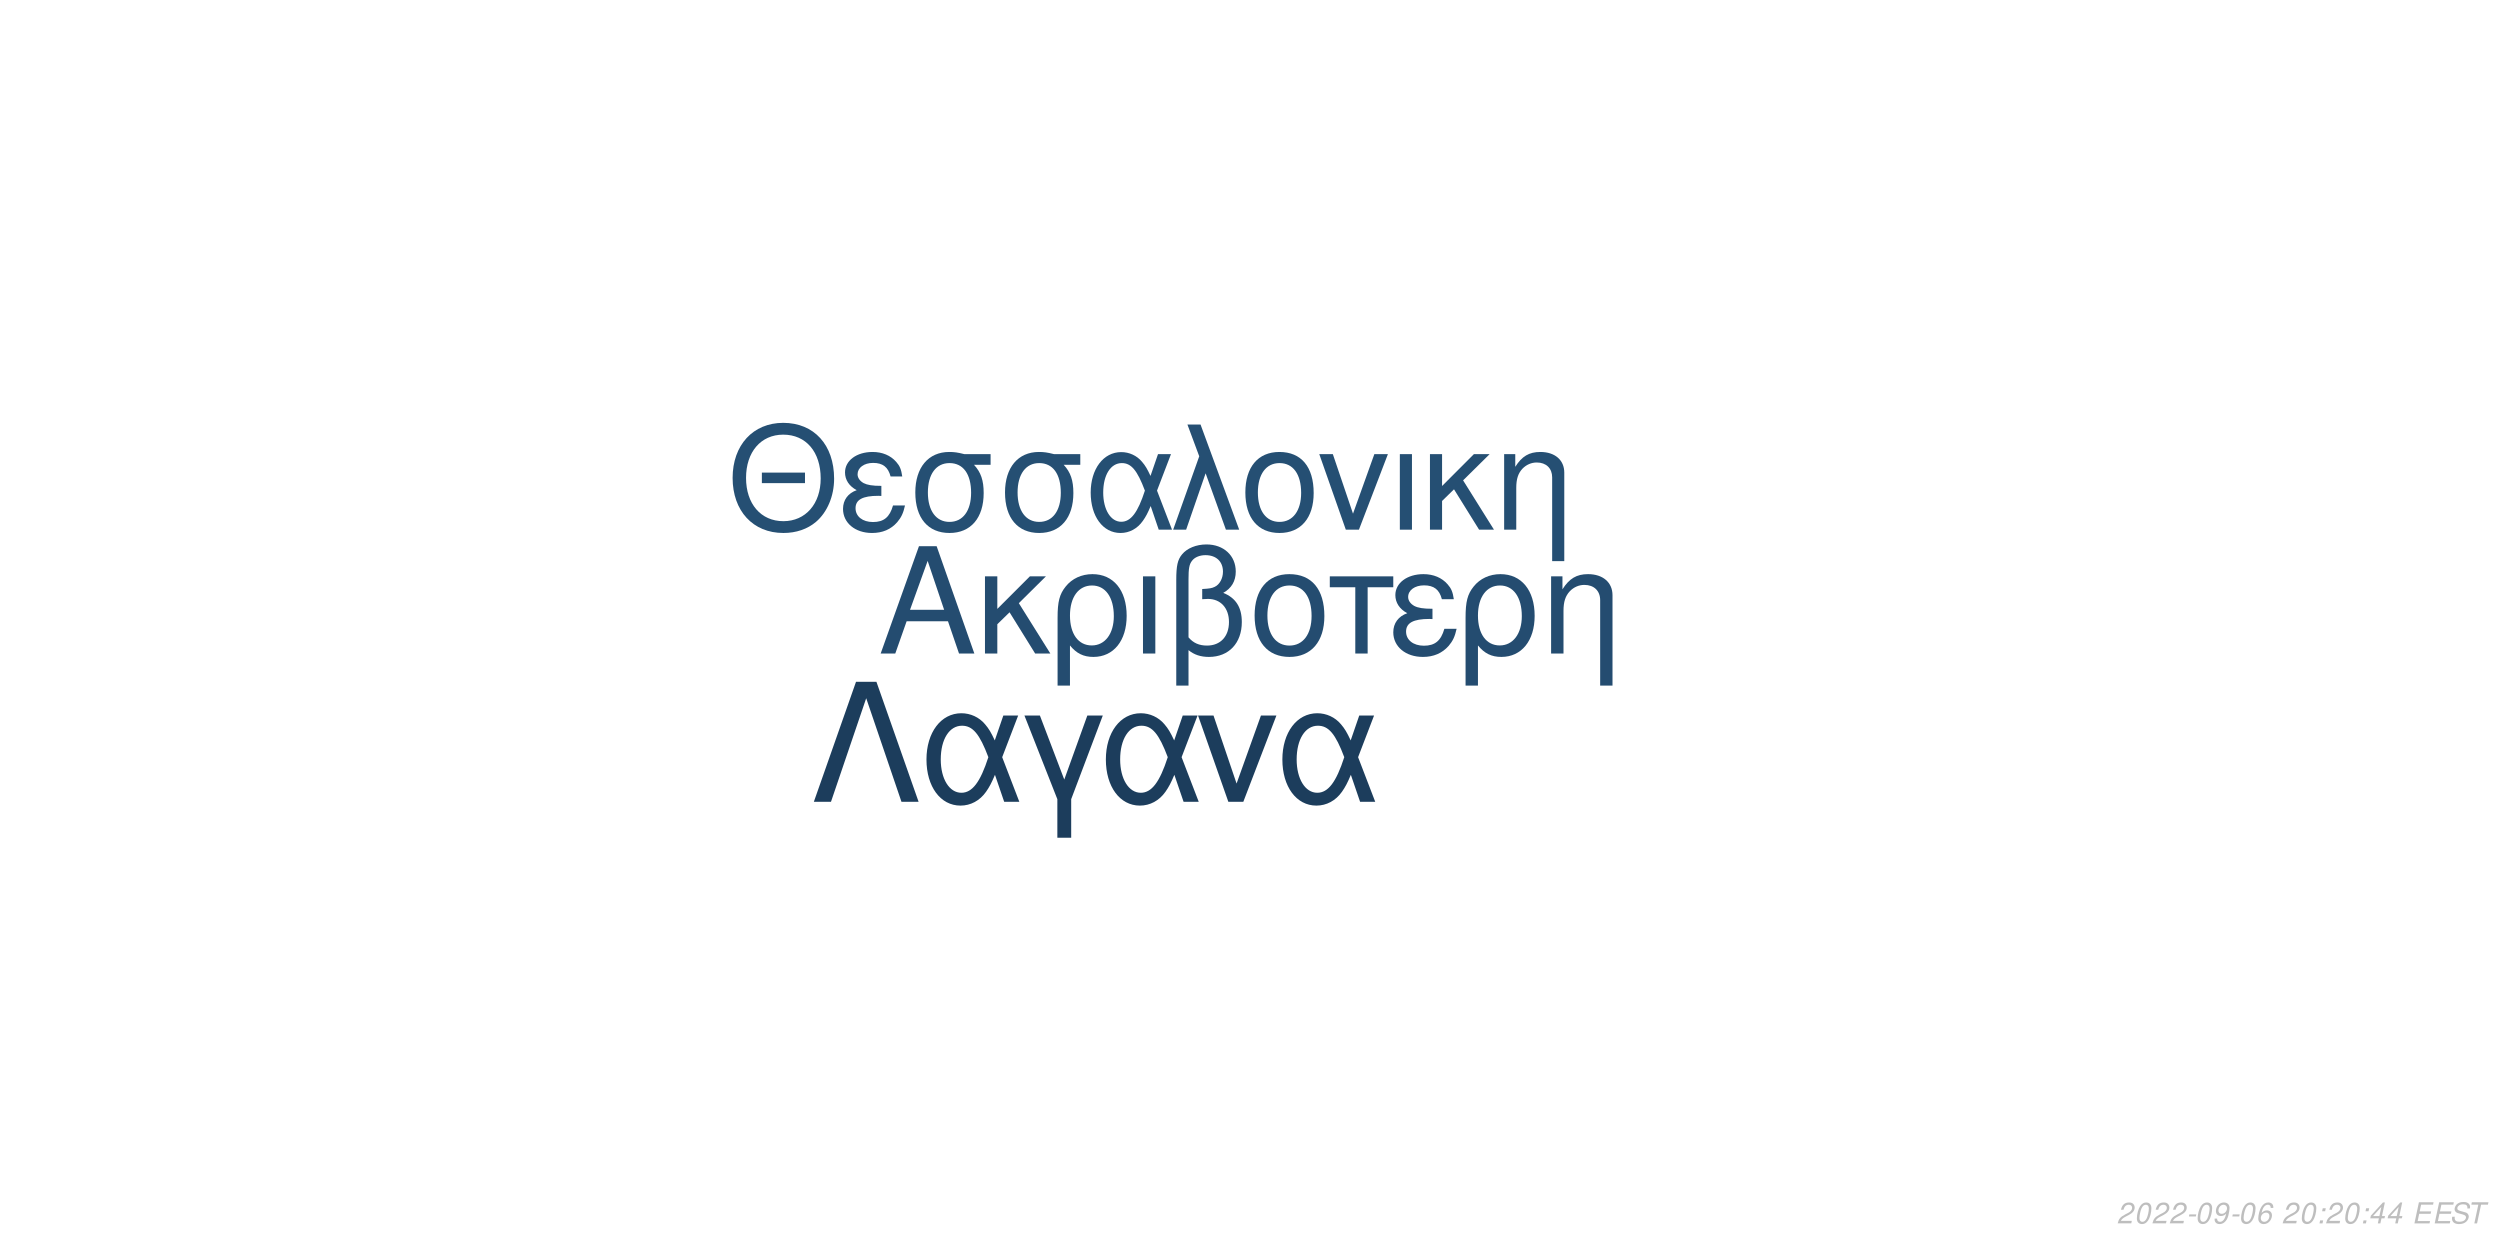
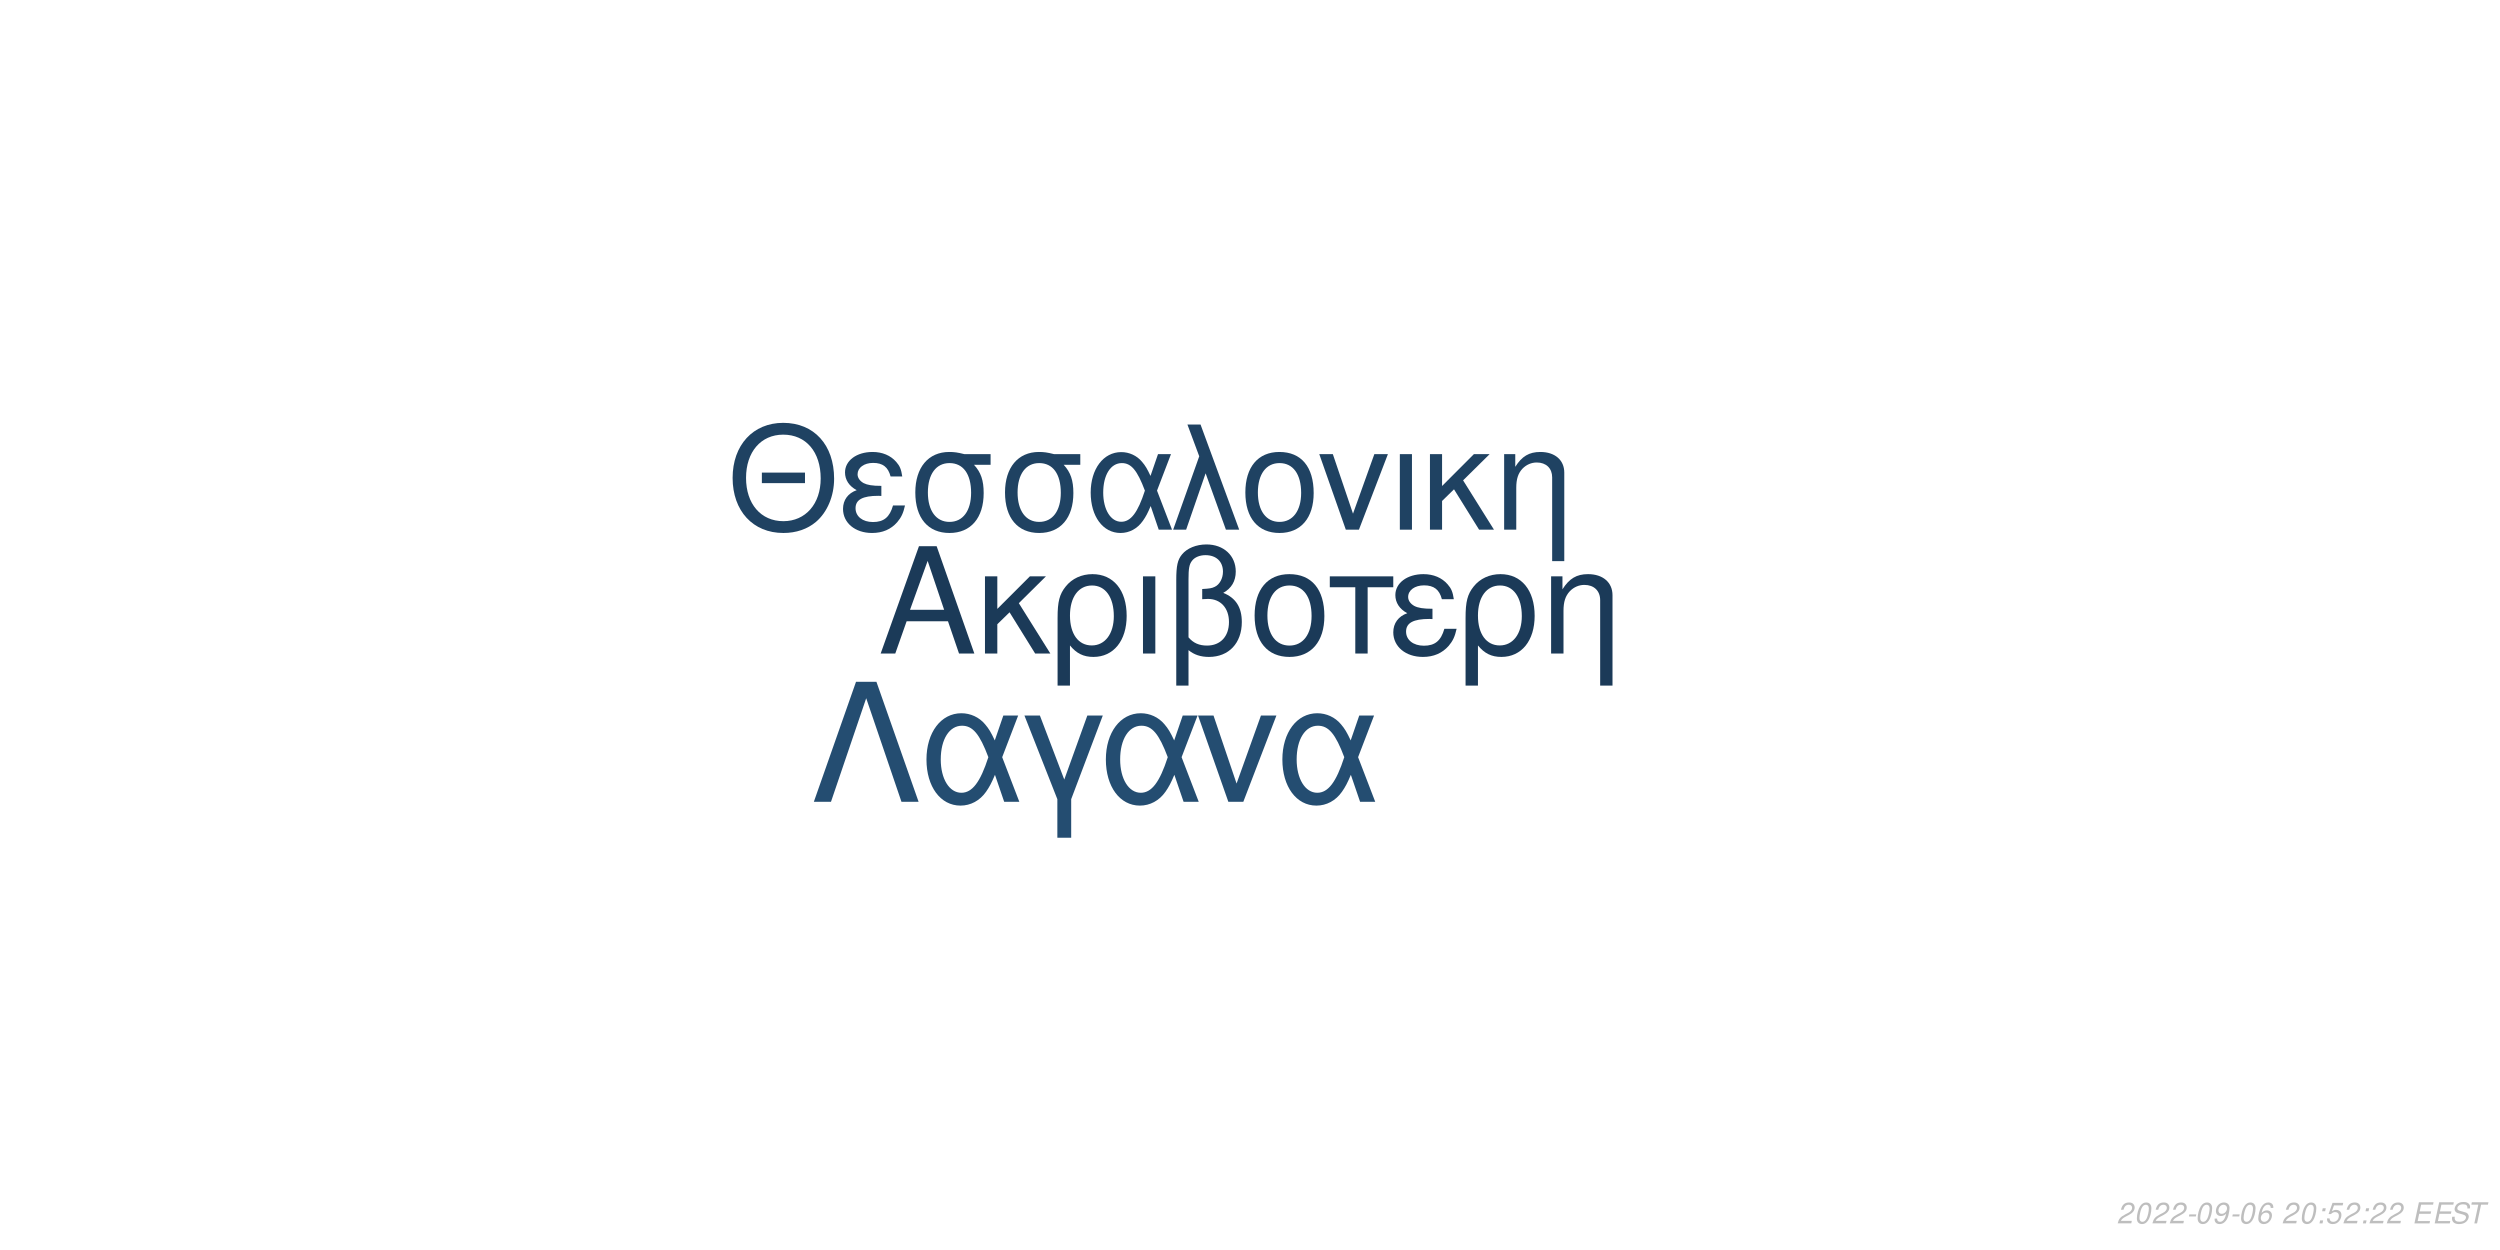
<svg xmlns="http://www.w3.org/2000/svg" xmlns:xlink="http://www.w3.org/1999/xlink" width="864pt" height="432pt" viewBox="0 0 864 432" version="1.1">
  <defs>
    <g>
      <symbol overflow="visible" id="glyph0-0">
        <path style="stroke:none;" d="" />
      </symbol>
      <symbol overflow="visible" id="glyph0-1">
        <path style="stroke:none;" d="M 24.125 -11.141 L 27.938 0 L 33.234 0 L 20.203 -37.094 L 14.094 -37.094 L 0.859 0 L 5.906 0 L 9.828 -11.141 Z M 22.797 -15.109 L 11 -15.109 L 17.094 -32.016 Z M 22.797 -15.109 " />
      </symbol>
      <symbol overflow="visible" id="glyph0-2">
        <path style="stroke:none;" d="M 7.172 -15.422 L 7.172 -26.672 L 2.906 -26.672 L 2.906 0 L 7.172 0 L 7.172 -10.125 L 11.406 -14.25 L 20.25 0 L 25.5 0 L 14.609 -17.406 L 23.969 -26.672 L 18.422 -26.672 Z M 7.172 -15.422 " />
      </symbol>
      <symbol overflow="visible" id="glyph0-3">
        <path style="stroke:none;" d="M 3 11.094 L 7.281 11.094 L 7.281 -2.797 C 9.516 -0.047 11.953 1.172 15.375 1.172 C 22.344 1.172 26.875 -4.422 26.875 -13.031 C 26.875 -21.891 22.297 -27.438 15.062 -27.438 C 11.297 -27.438 7.984 -25.906 5.797 -23.156 C 3.672 -20.516 3 -17.969 3 -12.359 Z M 14.906 -23.516 C 19.547 -23.516 22.438 -19.438 22.438 -12.922 C 22.438 -6.812 19.391 -2.797 14.812 -2.797 C 10.172 -2.797 7.281 -6.766 7.281 -13.125 C 7.281 -19.484 10.234 -23.516 14.906 -23.516 Z M 14.906 -23.516 " />
      </symbol>
      <symbol overflow="visible" id="glyph0-4">
        <path style="stroke:none;" d="M 3.516 0 L 7.781 0 L 7.781 -26.672 L 3.516 -26.672 Z M 3.516 0 " />
      </symbol>
      <symbol overflow="visible" id="glyph0-5">
        <path style="stroke:none;" d="M 4.016 11.094 L 8.25 11.094 L 8.25 -1.172 C 10.172 0.406 12.422 1.172 15.312 1.172 C 22.188 1.172 26.672 -3.609 26.672 -10.891 C 26.672 -15.984 24.578 -19.234 20.25 -20.969 C 23.109 -22.547 24.578 -25.031 24.578 -28.344 C 24.578 -33.844 20.406 -37.703 14.453 -37.703 C 10.938 -37.703 7.734 -36.391 6 -34.25 C 4.484 -32.422 4.016 -30.328 4.016 -25.391 Z M 8.25 -25.656 C 8.25 -29.359 8.5 -30.844 9.469 -32.062 C 10.375 -33.281 12.156 -34 14.094 -34 C 17.812 -34 20.156 -31.812 20.156 -28.297 C 20.156 -25.953 18.984 -23.812 17.297 -23.047 C 16.281 -22.547 15.469 -22.438 12.984 -22.297 L 12.984 -18.781 C 13.734 -18.828 14.344 -18.875 14.969 -18.875 C 19.344 -18.875 22.234 -15.719 22.234 -10.891 C 22.234 -5.906 19.281 -2.75 14.656 -2.75 C 11.953 -2.75 9.922 -3.609 8.25 -5.594 Z M 8.25 -25.656 " />
      </symbol>
      <symbol overflow="visible" id="glyph0-6">
        <path style="stroke:none;" d="M 14.094 -27.438 C 6.562 -27.438 2.094 -22.094 2.094 -13.125 C 2.094 -4.125 6.562 1.172 14.141 1.172 C 21.672 1.172 26.203 -4.172 26.203 -12.922 C 26.203 -22.188 21.828 -27.438 14.094 -27.438 Z M 14.141 -23.516 C 18.938 -23.516 21.781 -19.594 21.781 -12.984 C 21.781 -6.672 18.828 -2.75 14.141 -2.75 C 9.422 -2.75 6.516 -6.672 6.516 -13.125 C 6.516 -19.594 9.422 -23.516 14.141 -23.516 Z M 14.141 -23.516 " />
      </symbol>
      <symbol overflow="visible" id="glyph0-7">
        <path style="stroke:none;" d="M 7.891 0 L 12.156 0 L 12.156 -22.906 L 21.016 -22.906 L 21.016 -26.672 L -0.922 -26.672 L -0.922 -22.906 L 7.891 -22.906 Z M 7.891 0 " />
      </symbol>
      <symbol overflow="visible" id="glyph0-8">
        <path style="stroke:none;" d="M 14.562 -15.469 C 11.344 -15.469 9.562 -15.781 8.297 -16.438 C 6.922 -17.203 6.156 -18.328 6.156 -19.547 C 6.156 -21.891 8.453 -23.562 11.656 -23.562 C 15.062 -23.562 16.953 -22.094 17.812 -18.781 L 21.938 -18.781 C 21.578 -21.266 21.062 -22.5 19.797 -23.922 C 17.812 -26.203 14.906 -27.438 11.453 -27.438 C 5.797 -27.438 1.734 -24.375 1.734 -20.203 C 1.734 -17.609 3.156 -15.375 5.859 -13.938 C 2.797 -12.875 1.016 -10.484 1.016 -7.328 C 1.016 -2.391 5.297 1.172 11.25 1.172 C 14.969 1.172 17.906 -0.109 20.156 -2.641 C 21.578 -4.328 22.297 -5.797 22.906 -8.547 L 18.672 -8.547 C 17.5 -4.422 15.422 -2.703 11.609 -2.703 C 7.938 -2.703 5.438 -4.688 5.438 -7.578 C 5.438 -10.578 7.938 -11.953 13.484 -11.953 C 13.641 -11.953 14.094 -11.953 14.562 -11.906 Z M 14.562 -15.469 " />
      </symbol>
      <symbol overflow="visible" id="glyph0-9">
        <path style="stroke:none;" d="M 3.562 -26.672 L 3.562 0 L 7.844 0 L 7.844 -14.703 C 7.844 -17.906 8.5 -19.891 10.031 -21.531 C 11.406 -22.953 13.188 -23.719 15.062 -23.719 C 18.375 -23.719 20.516 -21.672 20.516 -18.469 L 20.516 11.094 L 24.781 11.094 L 24.781 -20.156 C 24.781 -24.578 21.469 -27.438 16.328 -27.438 C 12.359 -27.438 9.828 -25.906 7.484 -22.188 L 7.484 -26.672 Z M 3.562 -26.672 " />
      </symbol>
      <symbol overflow="visible" id="glyph1-0">
        <path style="stroke:none;" d="" />
      </symbol>
      <symbol overflow="visible" id="glyph1-1">
        <path style="stroke:none;" d="M 26.859 -19.734 L 11.953 -19.734 L 11.953 -16.094 L 26.859 -16.094 Z M 19.328 -36.922 C 8.922 -36.922 1.844 -29.25 1.844 -17.891 C 1.844 -6.484 8.875 1.141 19.391 1.141 C 23.812 1.141 27.703 -0.203 30.641 -2.688 C 34.578 -6.031 36.922 -11.656 36.922 -17.594 C 36.922 -29.297 30 -36.922 19.328 -36.922 Z M 19.328 -32.844 C 27.203 -32.844 32.281 -26.906 32.281 -17.688 C 32.281 -8.922 27.062 -2.938 19.391 -2.938 C 11.609 -2.938 6.484 -8.922 6.484 -17.891 C 6.484 -26.859 11.609 -32.844 19.328 -32.844 Z M 19.328 -32.844 " />
      </symbol>
      <symbol overflow="visible" id="glyph1-2">
        <path style="stroke:none;" d="M 14.25 -15.141 C 11.109 -15.141 9.375 -15.453 8.125 -16.094 C 6.781 -16.844 6.031 -17.938 6.031 -19.141 C 6.031 -21.422 8.266 -23.078 11.406 -23.078 C 14.75 -23.078 16.594 -21.625 17.438 -18.391 L 21.469 -18.391 C 21.125 -20.828 20.625 -22.031 19.391 -23.422 C 17.438 -25.656 14.594 -26.859 11.219 -26.859 C 5.688 -26.859 1.688 -23.875 1.688 -19.781 C 1.688 -17.234 3.094 -15.047 5.734 -13.656 C 2.734 -12.609 1 -10.266 1 -7.172 C 1 -2.344 5.188 1.141 11.016 1.141 C 14.656 1.141 17.547 -0.094 19.734 -2.594 C 21.125 -4.234 21.828 -5.688 22.422 -8.375 L 18.281 -8.375 C 17.141 -4.328 15.094 -2.641 11.359 -2.641 C 7.766 -2.641 5.328 -4.578 5.328 -7.422 C 5.328 -10.359 7.766 -11.703 13.203 -11.703 C 13.359 -11.703 13.797 -11.703 14.25 -11.656 Z M 14.25 -15.141 " />
      </symbol>
      <symbol overflow="visible" id="glyph1-3">
        <path style="stroke:none;" d="M 29 -26.109 L 19.938 -26.109 C 17.594 -26.703 16.438 -26.859 14.703 -26.859 C 7.469 -26.859 2.984 -21.469 2.984 -12.859 C 2.984 -4.031 7.375 1.141 14.797 1.141 C 22.172 1.141 26.609 -4.078 26.609 -12.656 C 26.609 -17.047 25.656 -19.828 23.266 -22.422 L 29 -22.422 Z M 14.797 -23.016 C 19.531 -23.016 22.266 -19.234 22.266 -12.75 C 22.266 -6.531 19.438 -2.688 14.797 -2.688 C 10.172 -2.688 7.328 -6.531 7.328 -12.859 C 7.328 -19.188 10.172 -23.016 14.797 -23.016 Z M 14.797 -23.016 " />
      </symbol>
      <symbol overflow="visible" id="glyph1-4">
        <path style="stroke:none;" d="M 29.344 -26.109 L 24.859 -26.109 L 22.266 -18.578 C 21.125 -21.031 20.484 -22.125 19.328 -23.469 C 17.547 -25.609 14.906 -26.812 12.156 -26.812 C 5.984 -26.812 1.594 -20.984 1.594 -12.812 C 1.594 -4.578 5.828 1.141 11.906 1.141 C 14.953 1.141 17.734 -0.344 19.625 -3.047 C 20.672 -4.531 21.281 -5.688 22.328 -8.172 L 25.109 0 L 29.703 0 L 24.516 -13.5 Z M 20.328 -13.5 C 17.891 -5.922 15.453 -2.734 12.156 -2.734 C 8.516 -2.734 5.922 -6.922 5.922 -12.812 C 5.922 -18.938 8.516 -23.016 12.359 -23.016 C 15.594 -23.016 17.688 -20.531 20.328 -13.5 Z M 20.328 -13.5 " />
      </symbol>
      <symbol overflow="visible" id="glyph1-5">
        <path style="stroke:none;" d="M 1.094 0 L 5.578 0 L 12.312 -19.484 L 19.328 0 L 23.922 0 L 10.562 -36.328 L 6.031 -36.328 L 10.109 -25.359 Z M 1.094 0 " />
      </symbol>
      <symbol overflow="visible" id="glyph1-6">
        <path style="stroke:none;" d="M 13.797 -26.859 C 6.422 -26.859 2.047 -21.625 2.047 -12.859 C 2.047 -4.031 6.422 1.141 13.859 1.141 C 21.234 1.141 25.656 -4.078 25.656 -12.656 C 25.656 -21.719 21.375 -26.859 13.797 -26.859 Z M 13.859 -23.016 C 18.531 -23.016 21.328 -19.188 21.328 -12.703 C 21.328 -6.531 18.438 -2.688 13.859 -2.688 C 9.219 -2.688 6.375 -6.531 6.375 -12.859 C 6.375 -19.188 9.219 -23.016 13.859 -23.016 Z M 13.859 -23.016 " />
      </symbol>
      <symbol overflow="visible" id="glyph1-7">
        <path style="stroke:none;" d="M 14.297 0 L 24.312 -26.109 L 19.625 -26.109 L 12.25 -5.531 L 5.281 -26.109 L 0.594 -26.109 L 9.766 0 Z M 14.297 0 " />
      </symbol>
      <symbol overflow="visible" id="glyph1-8">
        <path style="stroke:none;" d="M 3.438 0 L 7.625 0 L 7.625 -26.109 L 3.438 -26.109 Z M 3.438 0 " />
      </symbol>
      <symbol overflow="visible" id="glyph1-9">
        <path style="stroke:none;" d="M 7.031 -15.094 L 7.031 -26.109 L 2.844 -26.109 L 2.844 0 L 7.031 0 L 7.031 -9.922 L 11.156 -13.953 L 19.828 0 L 24.969 0 L 14.297 -17.047 L 23.469 -26.109 L 18.031 -26.109 Z M 7.031 -15.094 " />
      </symbol>
      <symbol overflow="visible" id="glyph1-10">
        <path style="stroke:none;" d="M 3.484 -26.109 L 3.484 0 L 7.672 0 L 7.672 -14.406 C 7.672 -17.547 8.328 -19.484 9.812 -21.078 C 11.156 -22.469 12.906 -23.219 14.75 -23.219 C 17.984 -23.219 20.078 -21.234 20.078 -18.094 L 20.078 10.859 L 24.266 10.859 L 24.266 -19.734 C 24.266 -24.062 21.031 -26.859 16 -26.859 C 12.109 -26.859 9.609 -25.359 7.328 -21.719 L 7.328 -26.109 Z M 3.484 -26.109 " />
      </symbol>
      <symbol overflow="visible" id="glyph2-0">
        <path style="stroke:none;" d="" />
      </symbol>
      <symbol overflow="visible" id="glyph2-1">
        <path style="stroke:none;" d="M 22.531 -41.484 L 15.484 -41.484 L 0.906 0 L 6.828 0 L 19 -35.797 L 31.188 0 L 37.109 0 Z M 22.531 -41.484 " />
      </symbol>
      <symbol overflow="visible" id="glyph2-2">
        <path style="stroke:none;" d="M 33.516 -29.812 L 28.391 -29.812 L 25.438 -21.219 C 24.125 -24.016 23.391 -25.266 22.078 -26.797 C 20.031 -29.25 17.016 -30.609 13.891 -30.609 C 6.828 -30.609 1.828 -23.953 1.828 -14.625 C 1.828 -5.234 6.656 1.312 13.594 1.312 C 17.078 1.312 20.266 -0.391 22.422 -3.469 C 23.609 -5.172 24.297 -6.484 25.5 -9.328 L 28.688 0 L 33.922 0 L 28 -15.422 Z M 23.219 -15.422 C 20.422 -6.766 17.641 -3.125 13.891 -3.125 C 9.734 -3.125 6.766 -7.906 6.766 -14.625 C 6.766 -21.625 9.734 -26.297 14.109 -26.297 C 17.812 -26.297 20.203 -23.453 23.219 -15.422 Z M 23.219 -15.422 " />
      </symbol>
      <symbol overflow="visible" id="glyph2-3">
        <path style="stroke:none;" d="M 12.062 12.406 L 16.844 12.406 L 16.844 -0.906 L 27.766 -29.812 L 22.422 -29.812 L 14.453 -7.688 L 6.031 -29.812 L 0.688 -29.812 L 12.062 -0.906 Z M 12.062 12.406 " />
      </symbol>
      <symbol overflow="visible" id="glyph2-4">
        <path style="stroke:none;" d="M 16.328 0 L 27.766 -29.812 L 22.422 -29.812 L 14 -6.312 L 6.031 -29.812 L 0.688 -29.812 L 11.156 0 Z M 16.328 0 " />
      </symbol>
      <symbol overflow="visible" id="glyph3-0">
        <path style="stroke:none;" d="" />
      </symbol>
      <symbol overflow="visible" id="glyph3-1">
        <path style="stroke:none;" d="M 5.234 -0.875 L 1.469 -0.875 C 1.641 -1.375 2.203 -1.891 3.109 -2.344 L 4.234 -2.938 C 5.562 -3.625 6.219 -4.469 6.219 -5.484 C 6.219 -5.938 6.062 -6.359 5.797 -6.656 C 5.469 -7.047 4.984 -7.234 4.312 -7.234 C 2.766 -7.234 1.891 -6.453 1.484 -4.734 L 2.375 -4.734 C 2.484 -5.188 2.609 -5.484 2.797 -5.75 C 3.094 -6.203 3.609 -6.453 4.188 -6.453 C 4.891 -6.453 5.344 -6.031 5.344 -5.375 C 5.344 -4.703 4.859 -4.094 4.016 -3.656 L 2.984 -3.125 C 1.234 -2.188 0.797 -1.656 0.344 -0.016 L 5.047 -0.016 Z M 5.234 -0.875 " />
      </symbol>
      <symbol overflow="visible" id="glyph3-2">
        <path style="stroke:none;" d="M 4.203 -7.234 C 3.375 -7.234 2.688 -6.812 2.125 -5.984 C 1.484 -5.047 0.984 -3.188 0.984 -1.734 C 0.984 -1.109 1.172 -0.562 1.484 -0.266 C 1.797 0.047 2.281 0.234 2.766 0.234 C 3.625 0.234 4.281 -0.156 4.859 -1.016 C 5.516 -1.953 6 -3.797 6 -5.266 C 6 -6.5 5.328 -7.234 4.203 -7.234 Z M 4.094 -6.453 C 4.734 -6.453 5.125 -5.984 5.125 -5.156 C 5.125 -4.203 4.781 -2.625 4.406 -1.812 C 3.984 -0.938 3.516 -0.547 2.875 -0.547 C 2.25 -0.547 1.875 -1.031 1.875 -1.828 C 1.875 -2.797 2.203 -4.344 2.594 -5.203 C 2.984 -6.047 3.453 -6.453 4.094 -6.453 Z M 4.094 -6.453 " />
      </symbol>
      <symbol overflow="visible" id="glyph3-3">
        <path style="stroke:none;" d="M 3.516 -3.125 L 1.125 -3.125 L 0.969 -2.406 L 3.359 -2.406 Z M 3.516 -3.125 " />
      </symbol>
      <symbol overflow="visible" id="glyph3-4">
        <path style="stroke:none;" d="M 0.844 -1.656 C 0.844 -1.547 0.844 -1.438 0.844 -1.375 C 0.844 -0.406 1.531 0.234 2.578 0.234 C 3.203 0.234 3.766 0.016 4.297 -0.438 C 4.938 -1 5.312 -1.656 5.594 -2.719 C 5.844 -3.672 6.016 -4.766 6.016 -5.375 C 6.016 -5.844 5.844 -6.328 5.547 -6.656 C 5.203 -7.031 4.703 -7.234 4.062 -7.234 C 2.516 -7.234 1.297 -5.938 1.297 -4.266 C 1.297 -3.203 1.984 -2.547 3.047 -2.547 C 3.484 -2.547 3.953 -2.672 4.281 -2.891 C 4.406 -2.984 4.547 -3.078 4.828 -3.344 C 4.438 -1.484 3.703 -0.547 2.703 -0.547 C 2.109 -0.547 1.719 -0.938 1.719 -1.547 L 1.719 -1.656 Z M 3.953 -6.453 C 4.625 -6.453 5.141 -5.953 5.141 -5.281 C 5.141 -4.188 4.312 -3.312 3.297 -3.312 C 2.594 -3.312 2.172 -3.734 2.172 -4.453 C 2.172 -5.562 2.984 -6.453 3.953 -6.453 Z M 3.953 -6.453 " />
      </symbol>
      <symbol overflow="visible" id="glyph3-5">
        <path style="stroke:none;" d="M 6.125 -5.344 L 6.141 -5.625 C 6.141 -6.609 5.453 -7.234 4.391 -7.234 C 3.438 -7.234 2.641 -6.719 2.016 -5.703 C 1.422 -4.781 0.938 -2.953 0.938 -1.688 C 0.938 -0.516 1.688 0.234 2.859 0.234 C 3.703 0.234 4.438 -0.156 5 -0.875 C 5.406 -1.422 5.672 -2.156 5.672 -2.766 C 5.672 -3.812 4.969 -4.5 3.906 -4.5 C 3.234 -4.5 2.672 -4.234 2.094 -3.625 C 2.406 -5.375 3.234 -6.453 4.25 -6.453 C 4.703 -6.453 5.062 -6.234 5.172 -5.844 C 5.203 -5.719 5.234 -5.578 5.25 -5.344 Z M 3.656 -3.734 C 4.344 -3.734 4.797 -3.281 4.797 -2.625 C 4.797 -1.469 3.984 -0.547 2.984 -0.547 C 2.297 -0.547 1.812 -1.047 1.812 -1.766 C 1.812 -2.859 2.625 -3.734 3.656 -3.734 Z M 3.656 -3.734 " />
      </symbol>
      <symbol overflow="visible" id="glyph3-6">
        <path style="stroke:none;" d="" />
      </symbol>
      <symbol overflow="visible" id="glyph3-7">
        <path style="stroke:none;" d="M 2.359 -1.031 L 1.312 -1.031 L 1.094 0 L 2.141 0 Z M 3.266 -5.234 L 2.219 -5.234 L 2 -4.203 L 3.047 -4.203 Z M 3.266 -5.234 " />
      </symbol>
      <symbol overflow="visible" id="glyph3-8">
-         <path style="stroke:none;" d="M 3.625 -1.75 L 3.266 0 L 4.141 0 L 4.516 -1.75 L 5.562 -1.75 L 5.734 -2.531 L 4.688 -2.531 L 5.688 -7.234 L 5.016 -7.234 L 0.844 -2.672 L 0.641 -1.75 Z M 3.797 -2.531 L 1.594 -2.531 L 4.469 -5.703 Z M 3.797 -2.531 " />
+         <path style="stroke:none;" d="M 6.297 -7.094 L 2.594 -7.094 L 1.234 -3.234 L 2.047 -3.234 C 2.656 -3.766 2.938 -3.906 3.531 -3.906 C 4.328 -3.906 4.797 -3.453 4.797 -2.688 C 4.797 -1.438 3.969 -0.547 2.828 -0.547 C 2.031 -0.547 1.609 -0.938 1.578 -1.734 L 0.703 -1.734 L 0.703 -1.516 C 0.703 -0.938 0.844 -0.547 1.188 -0.266 C 1.562 0.062 2.078 0.234 2.703 0.234 C 3.656 0.234 4.391 -0.156 4.984 -0.922 C 5.422 -1.5 5.672 -2.234 5.672 -2.953 C 5.672 -4 4.938 -4.672 3.812 -4.672 C 3.328 -4.672 2.906 -4.547 2.406 -4.234 L 3.109 -6.219 L 6.109 -6.219 Z M 6.297 -7.094 " />
      </symbol>
      <symbol overflow="visible" id="glyph3-9">
        <path style="stroke:none;" d="M 2.547 -3.312 L 6.5 -3.312 L 6.688 -4.141 L 2.719 -4.141 L 3.219 -6.469 L 7.344 -6.469 L 7.516 -7.297 L 2.453 -7.297 L 0.906 0 L 6.125 0 L 6.297 -0.812 L 2.016 -0.812 Z M 2.547 -3.312 " />
      </symbol>
      <symbol overflow="visible" id="glyph3-10">
        <path style="stroke:none;" d="M 7.062 -5.156 C 7.125 -5.438 7.141 -5.562 7.141 -5.703 C 7.141 -6.156 6.938 -6.594 6.594 -6.891 C 6.188 -7.25 5.656 -7.406 4.875 -7.406 C 3.844 -7.406 3.047 -7.125 2.5 -6.562 C 2.094 -6.141 1.781 -5.438 1.781 -4.922 C 1.781 -4.297 2.219 -3.766 2.891 -3.562 L 4.594 -3.094 C 5.406 -2.859 5.734 -2.578 5.734 -2.094 C 5.734 -1.781 5.547 -1.406 5.266 -1.141 C 4.844 -0.766 4.266 -0.578 3.453 -0.578 C 2.328 -0.578 1.812 -0.984 1.812 -1.906 C 1.812 -2.047 1.812 -2.125 1.844 -2.312 L 0.984 -2.312 C 0.906 -2.062 0.891 -1.906 0.891 -1.688 C 0.891 -0.484 1.797 0.234 3.297 0.234 C 4.359 0.234 5.234 -0.062 5.812 -0.609 C 6.344 -1.078 6.688 -1.797 6.688 -2.375 C 6.688 -2.641 6.609 -2.906 6.453 -3.156 C 6.234 -3.5 5.938 -3.703 5.469 -3.828 L 3.75 -4.312 C 2.984 -4.547 2.734 -4.734 2.734 -5.188 C 2.734 -5.547 2.875 -5.844 3.188 -6.109 C 3.547 -6.438 4.031 -6.594 4.703 -6.594 C 5.266 -6.594 5.688 -6.484 5.906 -6.297 C 6.094 -6.125 6.219 -5.797 6.219 -5.516 C 6.219 -5.422 6.203 -5.344 6.188 -5.156 Z M 7.062 -5.156 " />
      </symbol>
      <symbol overflow="visible" id="glyph3-11">
        <path style="stroke:none;" d="M 4.938 -6.469 L 7.312 -6.469 L 7.484 -7.297 L 1.75 -7.297 L 1.578 -6.469 L 3.984 -6.469 L 2.609 0 L 3.547 0 Z M 4.938 -6.469 " />
      </symbol>
    </g>
  </defs>
  <g id="surface1">
    <rect x="0" y="0" width="864" height="432" style="fill:rgb(100%,100%,100%);fill-opacity:1;stroke:none;" />
-     <g style="fill:rgb(14.118%,29.804%,43.922%);fill-opacity:1;">
+     <g style="fill:rgb(10.588%,22.745%,34.51%);fill-opacity:1;">
      <use xlink:href="#glyph0-1" x="303.5" y="225.861" />
      <use xlink:href="#glyph0-2" x="337.5" y="225.861" />
      <use xlink:href="#glyph0-3" x="362.5" y="225.861" />
      <use xlink:href="#glyph0-4" x="391.5" y="225.861" />
      <use xlink:href="#glyph0-5" x="402.5" y="225.861" />
      <use xlink:href="#glyph0-6" x="431.5" y="225.861" />
      <use xlink:href="#glyph0-7" x="460.5" y="225.861" />
      <use xlink:href="#glyph0-8" x="480.5" y="225.861" />
      <use xlink:href="#glyph0-3" x="503.5" y="225.861" />
      <use xlink:href="#glyph0-9" x="532.5" y="225.861" />
    </g>
-     <g style="fill:rgb(14.51%,30.98%,45.098%);fill-opacity:1;">
+     <g style="fill:rgb(12.157%,25.882%,38.431%);fill-opacity:1;">
      <use xlink:href="#glyph1-1" x="251.348" y="183.058" />
      <use xlink:href="#glyph1-2" x="290.348" y="183.058" />
      <use xlink:href="#glyph1-3" x="313.348" y="183.058" />
      <use xlink:href="#glyph1-3" x="344.348" y="183.058" />
      <use xlink:href="#glyph1-4" x="375.348" y="183.058" />
      <use xlink:href="#glyph1-5" x="404.348" y="183.058" />
      <use xlink:href="#glyph1-6" x="428.348" y="183.058" />
      <use xlink:href="#glyph1-7" x="455.348" y="183.058" />
      <use xlink:href="#glyph1-8" x="480.348" y="183.058" />
      <use xlink:href="#glyph1-9" x="491.348" y="183.058" />
      <use xlink:href="#glyph1-10" x="516.348" y="183.058" />
    </g>
-     <g style="fill:rgb(10.98%,23.922%,36.078%);fill-opacity:1;">
+     <g style="fill:rgb(14.118%,30.196%,44.314%);fill-opacity:1;">
      <use xlink:href="#glyph2-1" x="280.359" y="277.105" />
      <use xlink:href="#glyph2-2" x="318.359" y="277.105" />
      <use xlink:href="#glyph2-3" x="353.359" y="277.105" />
      <use xlink:href="#glyph2-2" x="380.359" y="277.105" />
      <use xlink:href="#glyph2-4" x="413.359" y="277.105" />
      <use xlink:href="#glyph2-2" x="441.359" y="277.105" />
    </g>
    <g style="fill:rgb(74.51%,74.51%,74.51%);fill-opacity:1;">
      <use xlink:href="#glyph3-1" x="731.52" y="422.81" />
      <use xlink:href="#glyph3-2" x="737.52" y="422.81" />
      <use xlink:href="#glyph3-1" x="743.52" y="422.81" />
      <use xlink:href="#glyph3-1" x="749.52" y="422.81" />
      <use xlink:href="#glyph3-3" x="755.52" y="422.81" />
      <use xlink:href="#glyph3-2" x="758.52" y="422.81" />
      <use xlink:href="#glyph3-4" x="764.52" y="422.81" />
      <use xlink:href="#glyph3-3" x="770.52" y="422.81" />
      <use xlink:href="#glyph3-2" x="773.52" y="422.81" />
      <use xlink:href="#glyph3-5" x="779.52" y="422.81" />
      <use xlink:href="#glyph3-6" x="785.52" y="422.81" />
      <use xlink:href="#glyph3-1" x="788.52" y="422.81" />
      <use xlink:href="#glyph3-2" x="794.52" y="422.81" />
      <use xlink:href="#glyph3-7" x="800.52" y="422.81" />
-       <use xlink:href="#glyph3-1" x="803.52" y="422.81" />
-       <use xlink:href="#glyph3-2" x="809.52" y="422.81" />
+       <use xlink:href="#glyph3-8" x="803.52" y="422.81" />
+       <use xlink:href="#glyph3-1" x="809.52" y="422.81" />
      <use xlink:href="#glyph3-7" x="815.52" y="422.81" />
-       <use xlink:href="#glyph3-8" x="818.52" y="422.81" />
-       <use xlink:href="#glyph3-8" x="824.52" y="422.81" />
+       <use xlink:href="#glyph3-1" x="818.52" y="422.81" />
+       <use xlink:href="#glyph3-1" x="824.52" y="422.81" />
      <use xlink:href="#glyph3-6" x="830.52" y="422.81" />
      <use xlink:href="#glyph3-9" x="833.52" y="422.81" />
      <use xlink:href="#glyph3-9" x="840.52" y="422.81" />
      <use xlink:href="#glyph3-10" x="846.52" y="422.81" />
      <use xlink:href="#glyph3-11" x="852.52" y="422.81" />
    </g>
  </g>
</svg>
